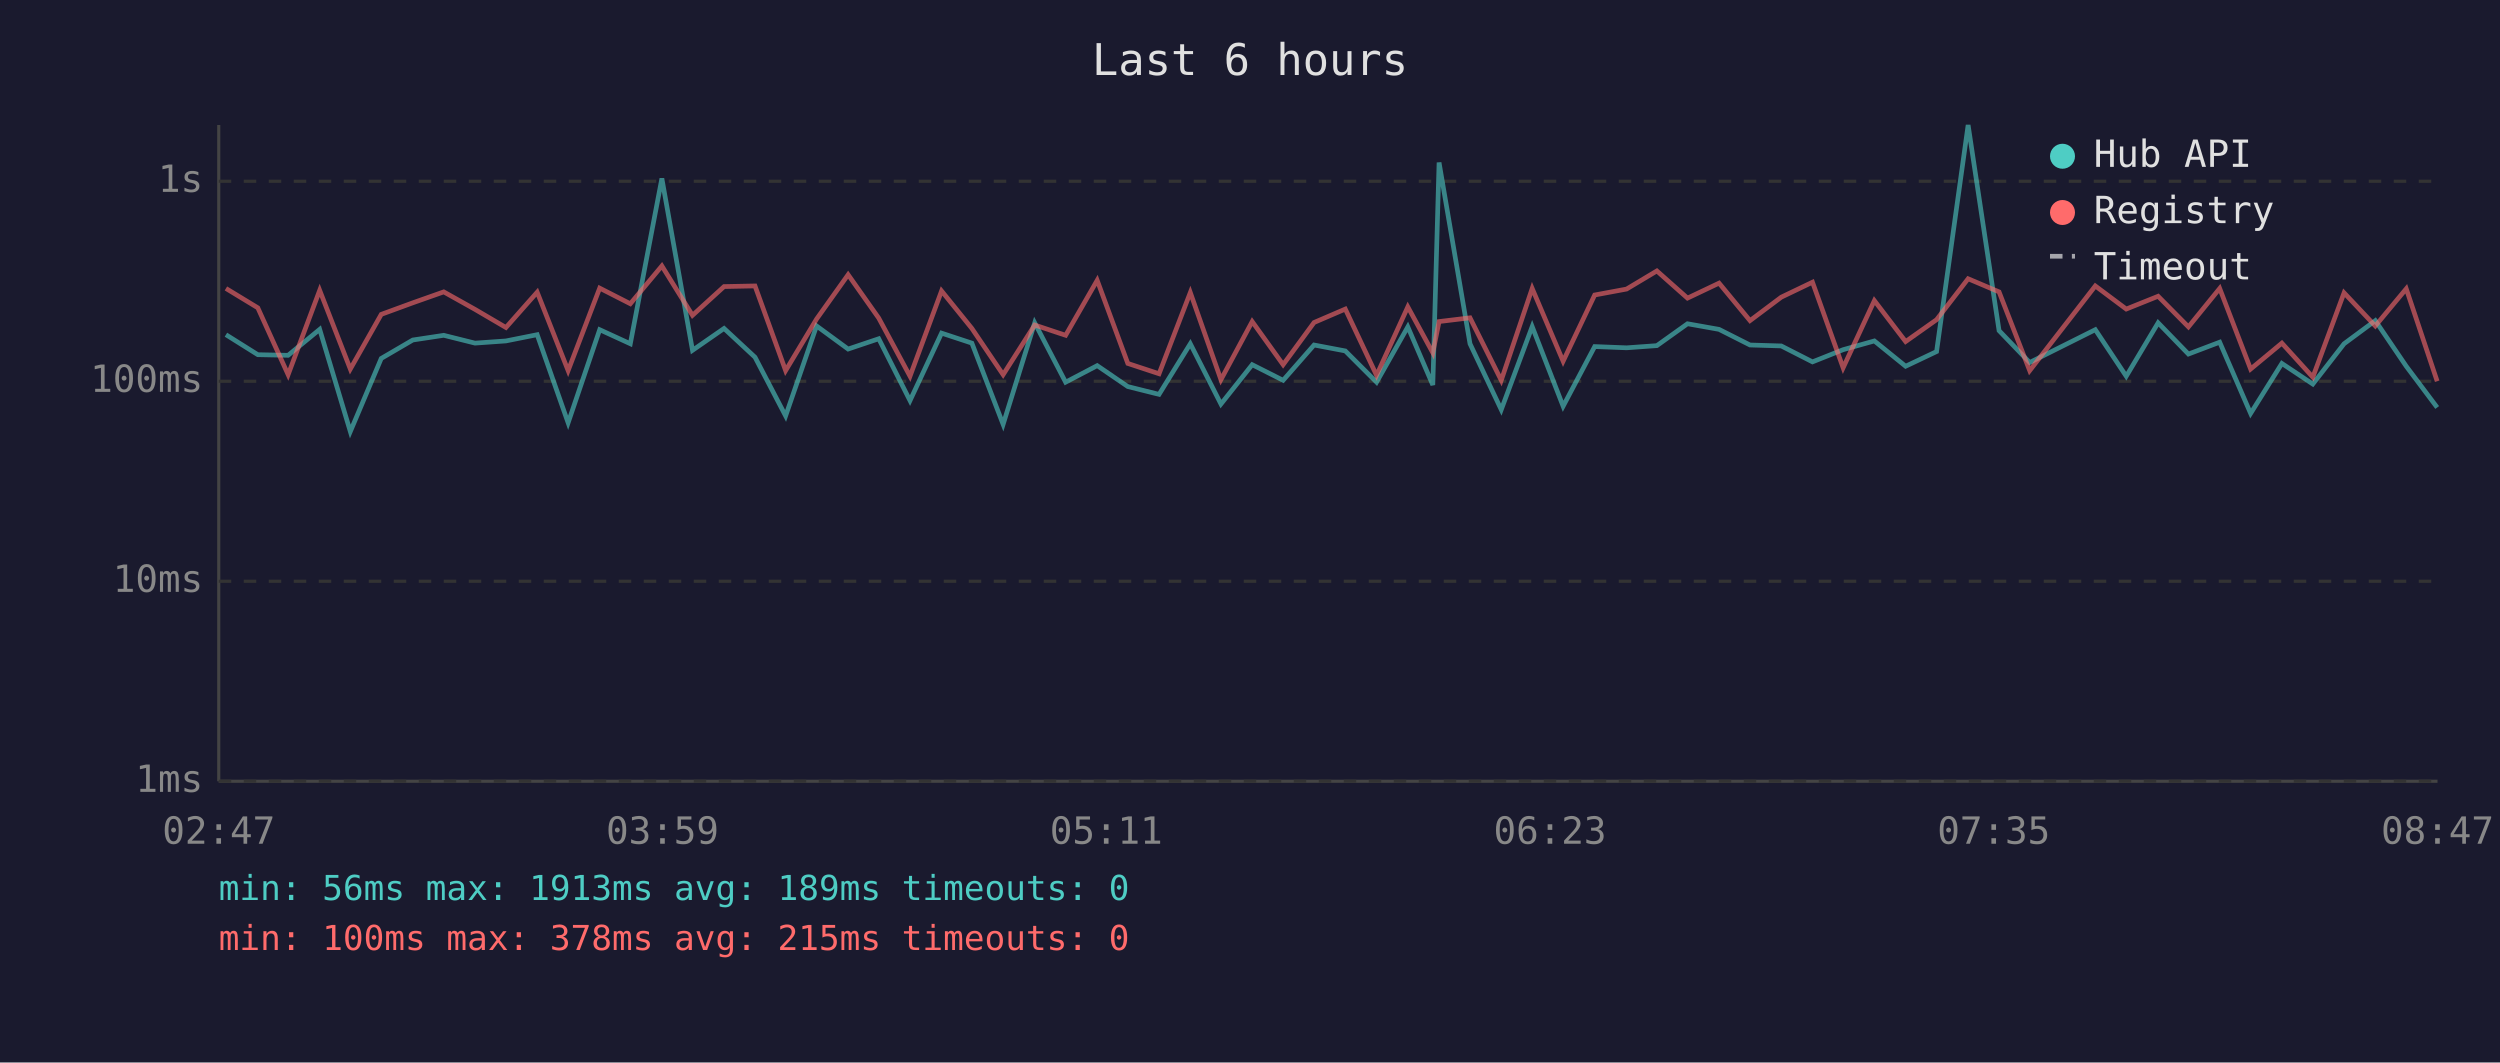
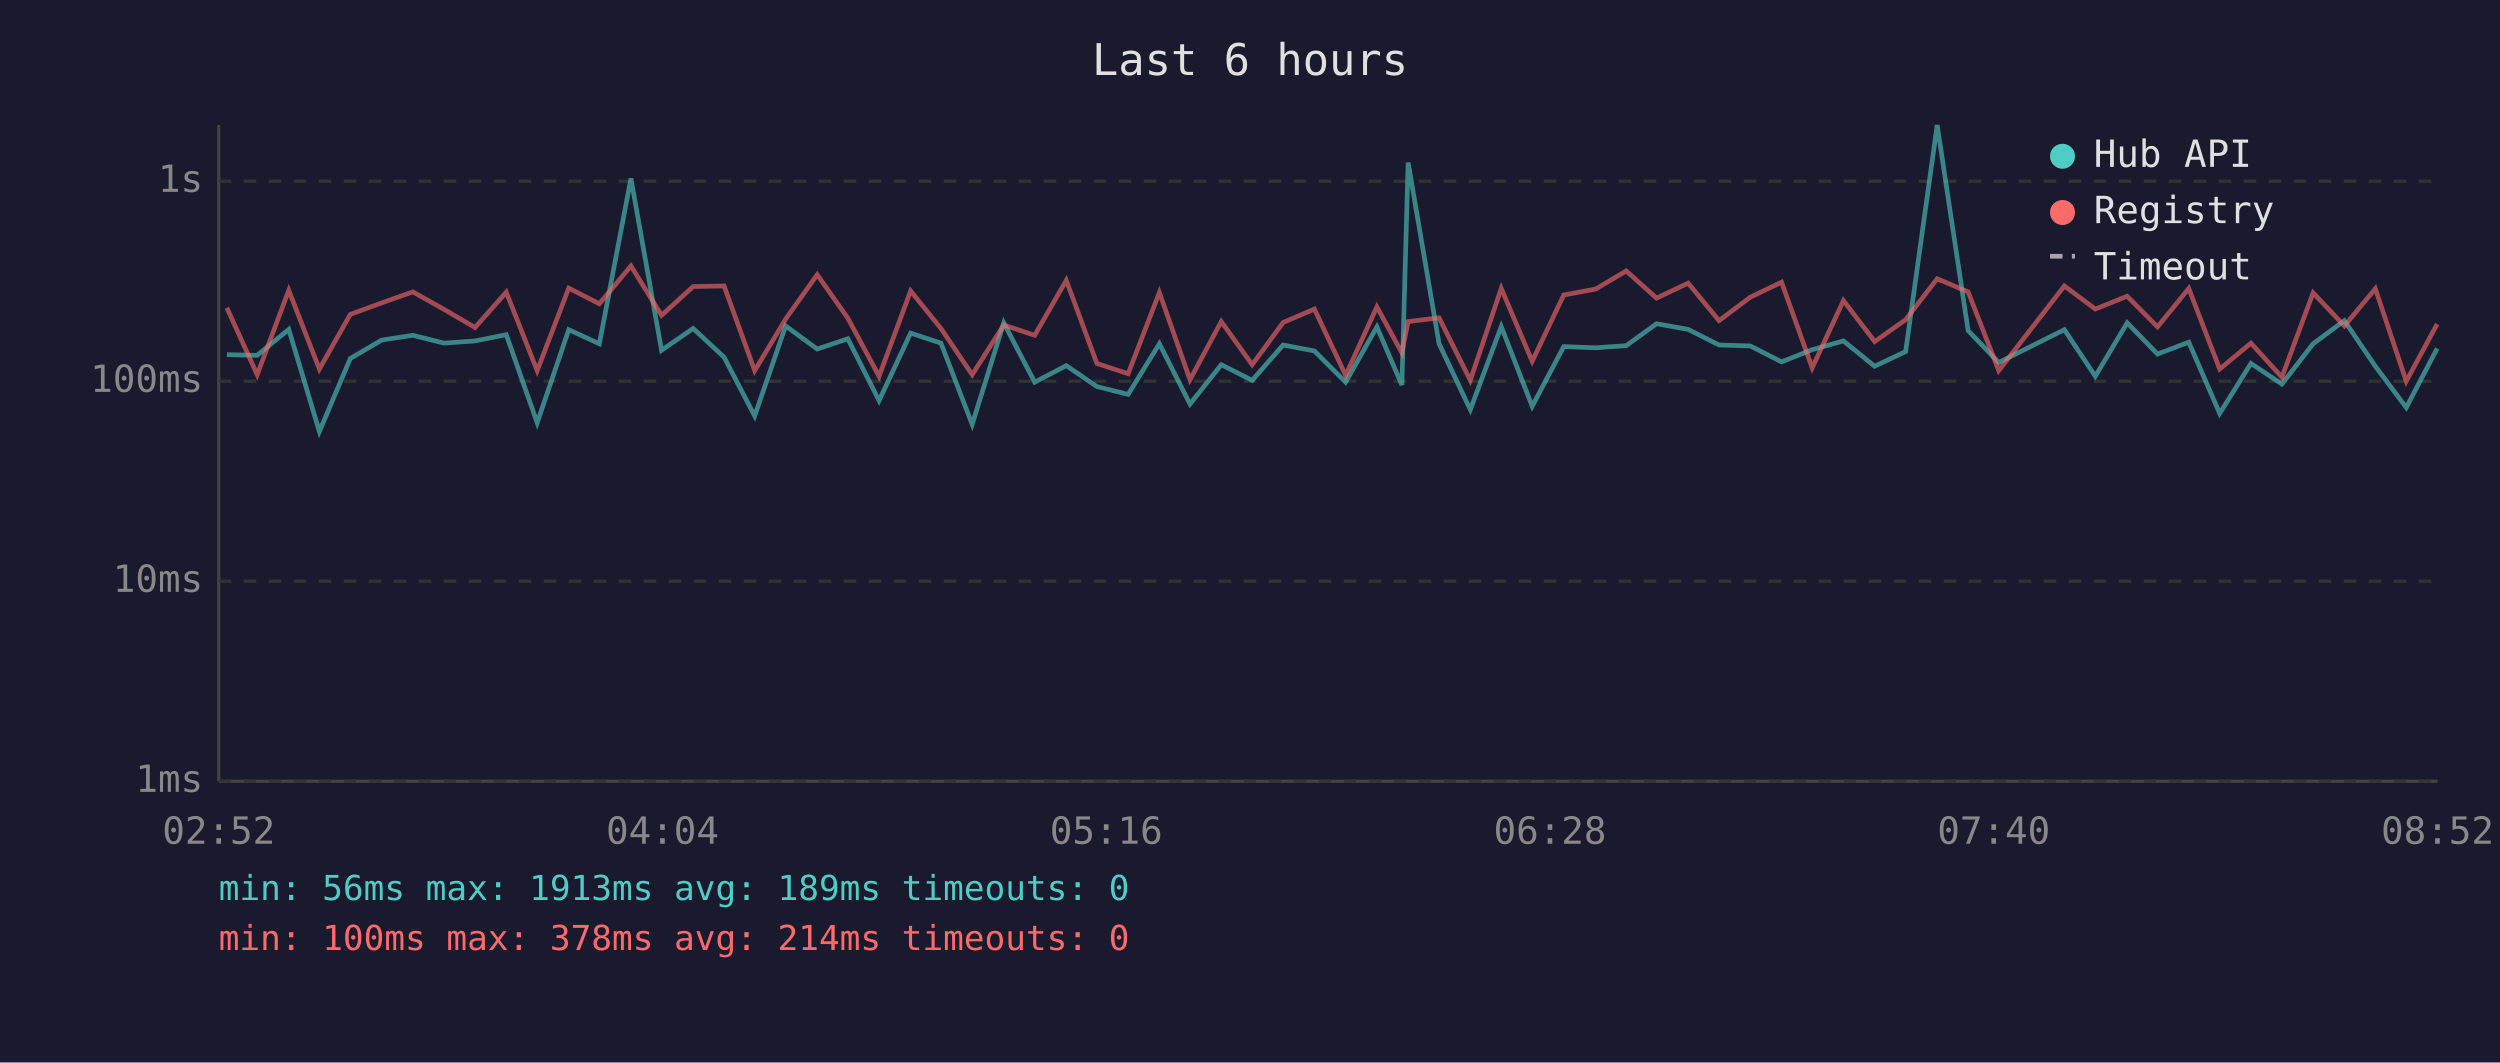
<svg xmlns="http://www.w3.org/2000/svg" viewBox="0 0 800 340" font-family="monospace" font-size="12">
  <rect width="800" height="340" fill="#1a1a2e" />
  <text x="400" y="24" fill="#e0e0e0" font-size="14" text-anchor="middle">Last 6 hours</text>
  <line x1="70" y1="40" x2="70" y2="250" stroke="#444" stroke-width="1" />
  <line x1="70" y1="250" x2="780" y2="250" stroke="#444" stroke-width="1" />
  <line x1="70" y1="250" x2="780" y2="250" stroke="#333" stroke-width="1" stroke-dasharray="4" />
  <text x="65" y="250" fill="#888" text-anchor="end" dominant-baseline="middle">1ms</text>
  <line x1="70" y1="186" x2="780" y2="186" stroke="#333" stroke-width="1" stroke-dasharray="4" />
  <text x="65" y="186" fill="#888" text-anchor="end" dominant-baseline="middle">10ms</text>
  <line x1="70" y1="122" x2="780" y2="122" stroke="#333" stroke-width="1" stroke-dasharray="4" />
  <text x="65" y="122" fill="#888" text-anchor="end" dominant-baseline="middle">100ms</text>
  <line x1="70" y1="58" x2="780" y2="58" stroke="#333" stroke-width="1" stroke-dasharray="4" />
  <text x="65" y="58" fill="#888" text-anchor="end" dominant-baseline="middle">1s</text>
-   <text x="70" y="270" fill="#888" text-anchor="middle">02:47</text>
-   <text x="212" y="270" fill="#888" text-anchor="middle">03:59</text>
-   <text x="354" y="270" fill="#888" text-anchor="middle">05:11</text>
-   <text x="496" y="270" fill="#888" text-anchor="middle">06:23</text>
-   <text x="638" y="270" fill="#888" text-anchor="middle">07:35</text>
-   <text x="780" y="270" fill="#888" text-anchor="middle">08:47</text>
-   <polyline points="72.3,107.1 82.5,113.5 92.2,113.7 102.3,105.4 112.1,138.1 122.0,114.7 132.1,108.8 142.0,107.3 152.0,109.8 161.9,109.1 171.9,107.1 181.8,135.3 191.9,105.5 201.7,110.0 211.8,57.1 221.6,112.1 231.7,105.1 241.6,114.3 251.4,133.1 261.3,104.3 271.4,111.7 281.2,108.4 291.2,128.2 301.3,106.6 311.0,109.8 321.0,135.8 331.1,103.3 341.0,122.3 351.1,117.0 360.9,123.7 370.9,126.2 380.9,110.0 390.7,129.3 400.7,116.7 410.6,121.7 420.5,110.4 430.5,112.3 440.5,122.3 450.5,104.6 458.5,123.2 460.5,52.0 470.4,110.0 480.4,131.1 490.3,104.5 500.2,130.0 510.3,110.9 520.5,111.3 530.2,110.6 540.0,103.6 550.1,105.4 560.0,110.4 570.0,110.7 580.0,115.8 589.8,111.9 599.8,109.1 609.8,117.2 619.7,112.5 629.8,40.0 639.7,105.8 649.5,116.0 670.5,105.5 680.4,120.4 690.6,103.3 700.3,113.3 710.3,109.5 720.2,132.3 730.2,116.3 740.1,122.9 750.1,110.0 760.1,102.6 770.0,117.2 779.9,130.4" fill="none" stroke="#4ecdc4" stroke-width="1.5" opacity="0.6" />
-   <polyline points="72.3,92.3 82.5,98.5 92.2,119.9 102.3,92.9 112.1,118.1 122.0,100.6 132.1,96.9 142.0,93.4 152.0,99.0 161.9,104.8 171.9,93.5 181.8,118.6 191.9,92.2 201.7,97.2 211.8,85.1 221.6,100.9 231.7,91.7 241.6,91.5 251.4,118.6 261.3,102.1 271.4,87.9 281.2,101.8 291.2,120.4 301.3,93.1 311.0,105.1 321.0,119.9 331.1,104.0 341.0,107.3 351.1,89.7 360.9,116.3 370.9,119.6 380.9,93.6 390.7,121.5 400.7,102.9 410.6,116.7 420.5,103.2 430.5,98.9 440.5,120.1 450.5,98.2 458.5,112.9 460.5,102.9 470.4,101.7 480.4,121.7 490.3,92.3 500.2,115.6 510.3,94.4 520.5,92.5 530.2,86.7 540.0,95.4 550.1,90.6 560.0,102.6 570.0,95.1 580.0,90.3 589.8,117.7 599.8,96.2 609.8,109.3 619.7,102.3 629.8,89.2 639.7,93.4 649.5,118.6 670.5,91.5 680.4,98.9 690.6,94.8 700.3,104.6 710.3,92.3 720.2,118.1 730.2,109.8 740.1,120.7 750.1,93.7 760.1,104.3 770.0,92.4 779.9,122.0" fill="none" stroke="#ff6b6b" stroke-width="1.5" opacity="0.6" />
+   <text x="70" y="270" fill="#888" text-anchor="middle">02:52</text>
+   <text x="212" y="270" fill="#888" text-anchor="middle">04:04</text>
+   <text x="354" y="270" fill="#888" text-anchor="middle">05:16</text>
+   <text x="496" y="270" fill="#888" text-anchor="middle">06:28</text>
+   <text x="638" y="270" fill="#888" text-anchor="middle">07:40</text>
+   <text x="780" y="270" fill="#888" text-anchor="middle">08:52</text>
+   <polyline points="72.6,113.5 82.3,113.7 92.4,105.4 102.2,138.1 112.1,114.7 122.2,108.8 132.1,107.3 142.1,109.8 152.0,109.1 162.0,107.1 171.9,135.3 182.0,105.5 191.8,110.0 201.9,57.1 211.7,112.1 221.8,105.1 231.7,114.3 241.5,133.1 251.4,104.3 261.5,111.7 271.3,108.4 281.3,128.2 291.4,106.6 301.1,109.8 311.1,135.8 321.2,103.3 331.1,122.3 341.2,117.0 351.0,123.7 361.0,126.2 371.0,110.0 380.8,129.3 390.8,116.7 400.7,121.7 410.6,110.4 420.6,112.3 430.6,122.3 440.6,104.6 448.6,123.2 450.6,52.0 460.5,110.0 470.5,131.1 480.4,104.5 490.3,130.0 500.4,110.9 510.6,111.3 520.4,110.6 530.1,103.6 540.2,105.4 550.1,110.4 560.1,110.7 570.1,115.8 579.9,111.9 589.9,109.1 599.9,117.2 609.8,112.5 619.9,40.0 629.8,105.8 639.6,116.0 660.6,105.5 670.5,120.4 680.7,103.3 690.4,113.3 700.4,109.5 710.3,132.3 720.3,116.3 730.2,122.9 740.2,110.0 750.2,102.6 760.1,117.2 770.0,130.4 779.9,111.5" fill="none" stroke="#4ecdc4" stroke-width="1.5" opacity="0.6" />
+   <polyline points="72.6,98.5 82.3,119.9 92.4,92.9 102.2,118.1 112.1,100.6 122.2,96.9 132.1,93.4 142.1,99.0 152.0,104.8 162.0,93.5 171.9,118.6 182.0,92.2 191.8,97.2 201.9,85.1 211.7,100.9 221.8,91.7 231.7,91.5 241.5,118.6 251.4,102.1 261.5,87.9 271.3,101.8 281.3,120.4 291.4,93.1 301.1,105.1 311.1,119.9 321.2,104.0 331.1,107.3 341.2,89.7 351.0,116.3 361.0,119.6 371.0,93.6 380.8,121.5 390.8,102.9 400.7,116.7 410.6,103.2 420.6,98.9 430.6,120.1 440.6,98.2 448.6,112.9 450.6,102.9 460.5,101.7 470.5,121.7 480.4,92.3 490.3,115.6 500.4,94.4 510.6,92.5 520.4,86.7 530.1,95.4 540.2,90.6 550.1,102.6 560.1,95.1 570.1,90.3 579.9,117.7 589.9,96.2 599.9,109.3 609.8,102.3 619.9,89.2 629.8,93.4 639.6,118.6 660.6,91.5 670.5,98.9 680.7,94.8 690.4,104.6 700.4,92.3 710.3,118.1 720.3,109.8 730.2,120.7 740.2,93.7 750.2,104.3 760.1,92.4 770.0,122.0 779.9,103.7" fill="none" stroke="#ff6b6b" stroke-width="1.5" opacity="0.6" />
  <circle cx="660" cy="50" r="4" fill="#4ecdc4" />
  <text x="670" y="50" fill="#e0e0e0" dominant-baseline="middle">Hub API</text>
  <circle cx="660" cy="68" r="4" fill="#ff6b6b" />
  <text x="670" y="68" fill="#e0e0e0" dominant-baseline="middle">Registry</text>
  <line x1="656" y1="82" x2="664" y2="82" stroke="#e0e0e0" stroke-width="1.5" stroke-dasharray="4,3" opacity="0.7" />
  <text x="670" y="86" fill="#e0e0e0" dominant-baseline="middle">Timeout</text>
  <text x="70" y="288" fill="#4ecdc4" font-size="11">min: 56ms  max: 1913ms  avg: 189ms  timeouts: 0</text>
-   <text x="70" y="304" fill="#ff6b6b" font-size="11">min: 100ms  max: 378ms  avg: 215ms  timeouts: 0</text>
+   <text x="70" y="304" fill="#ff6b6b" font-size="11">min: 100ms  max: 378ms  avg: 214ms  timeouts: 0</text>
</svg>
